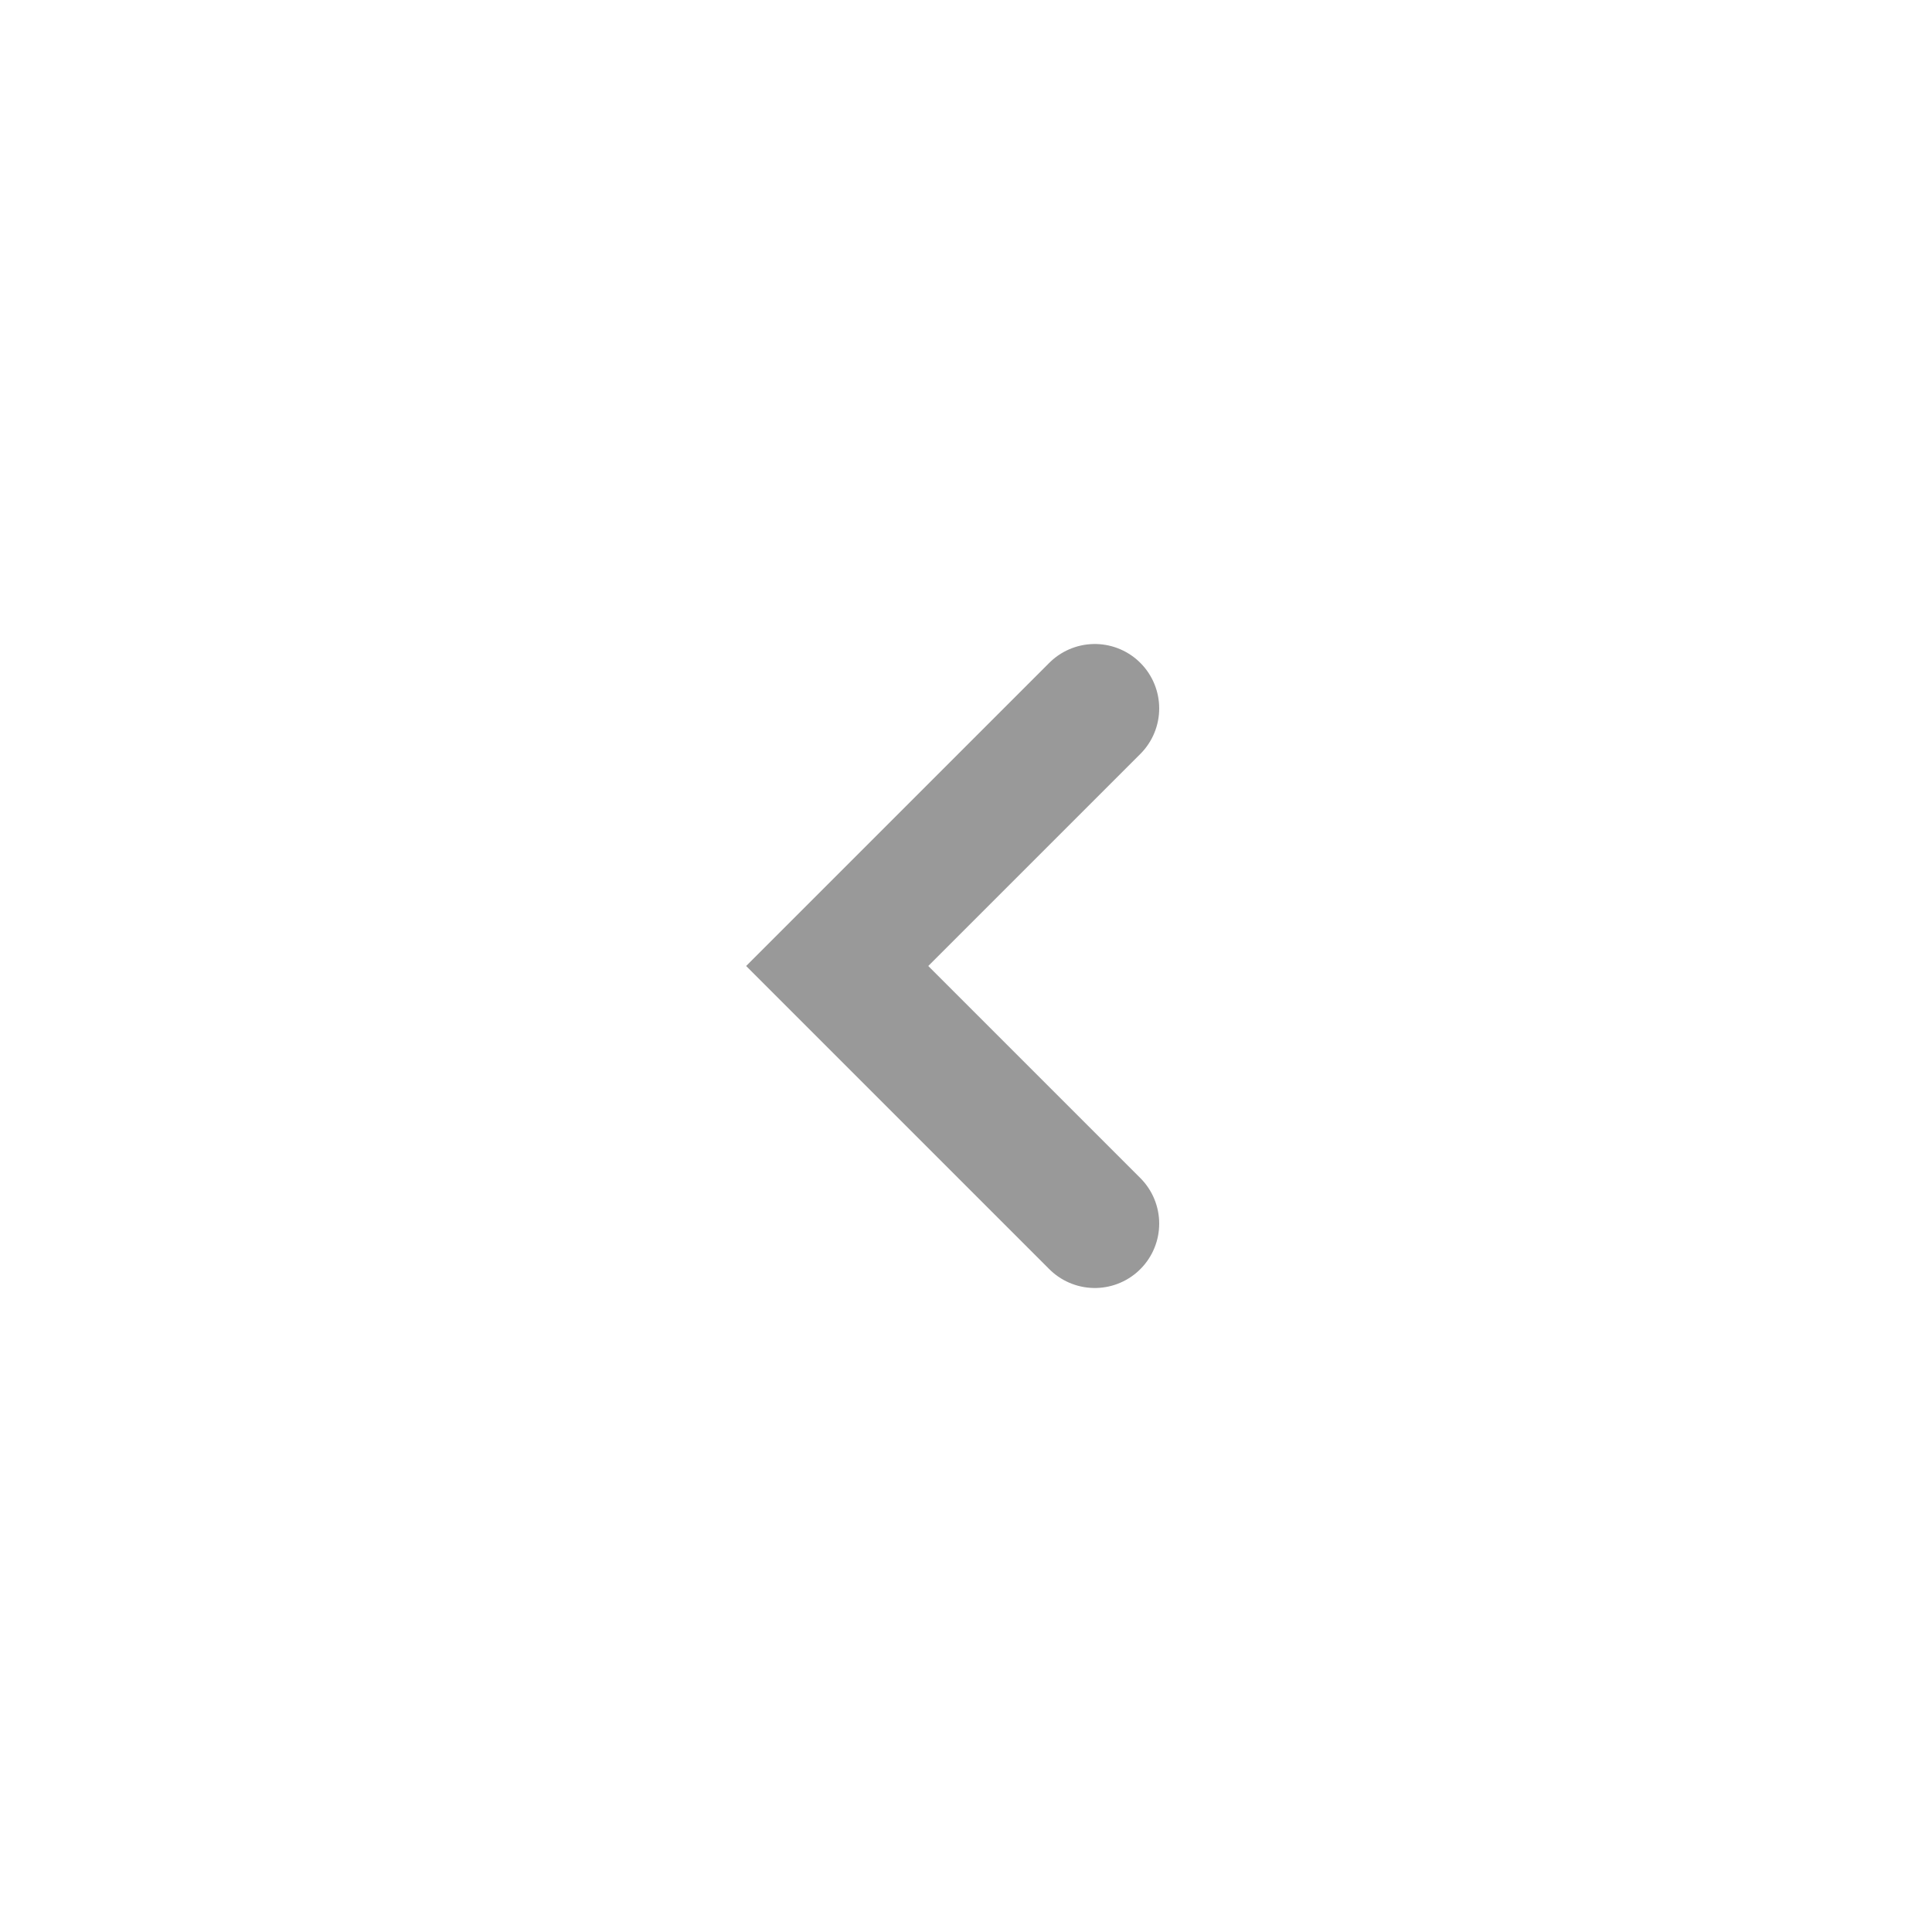
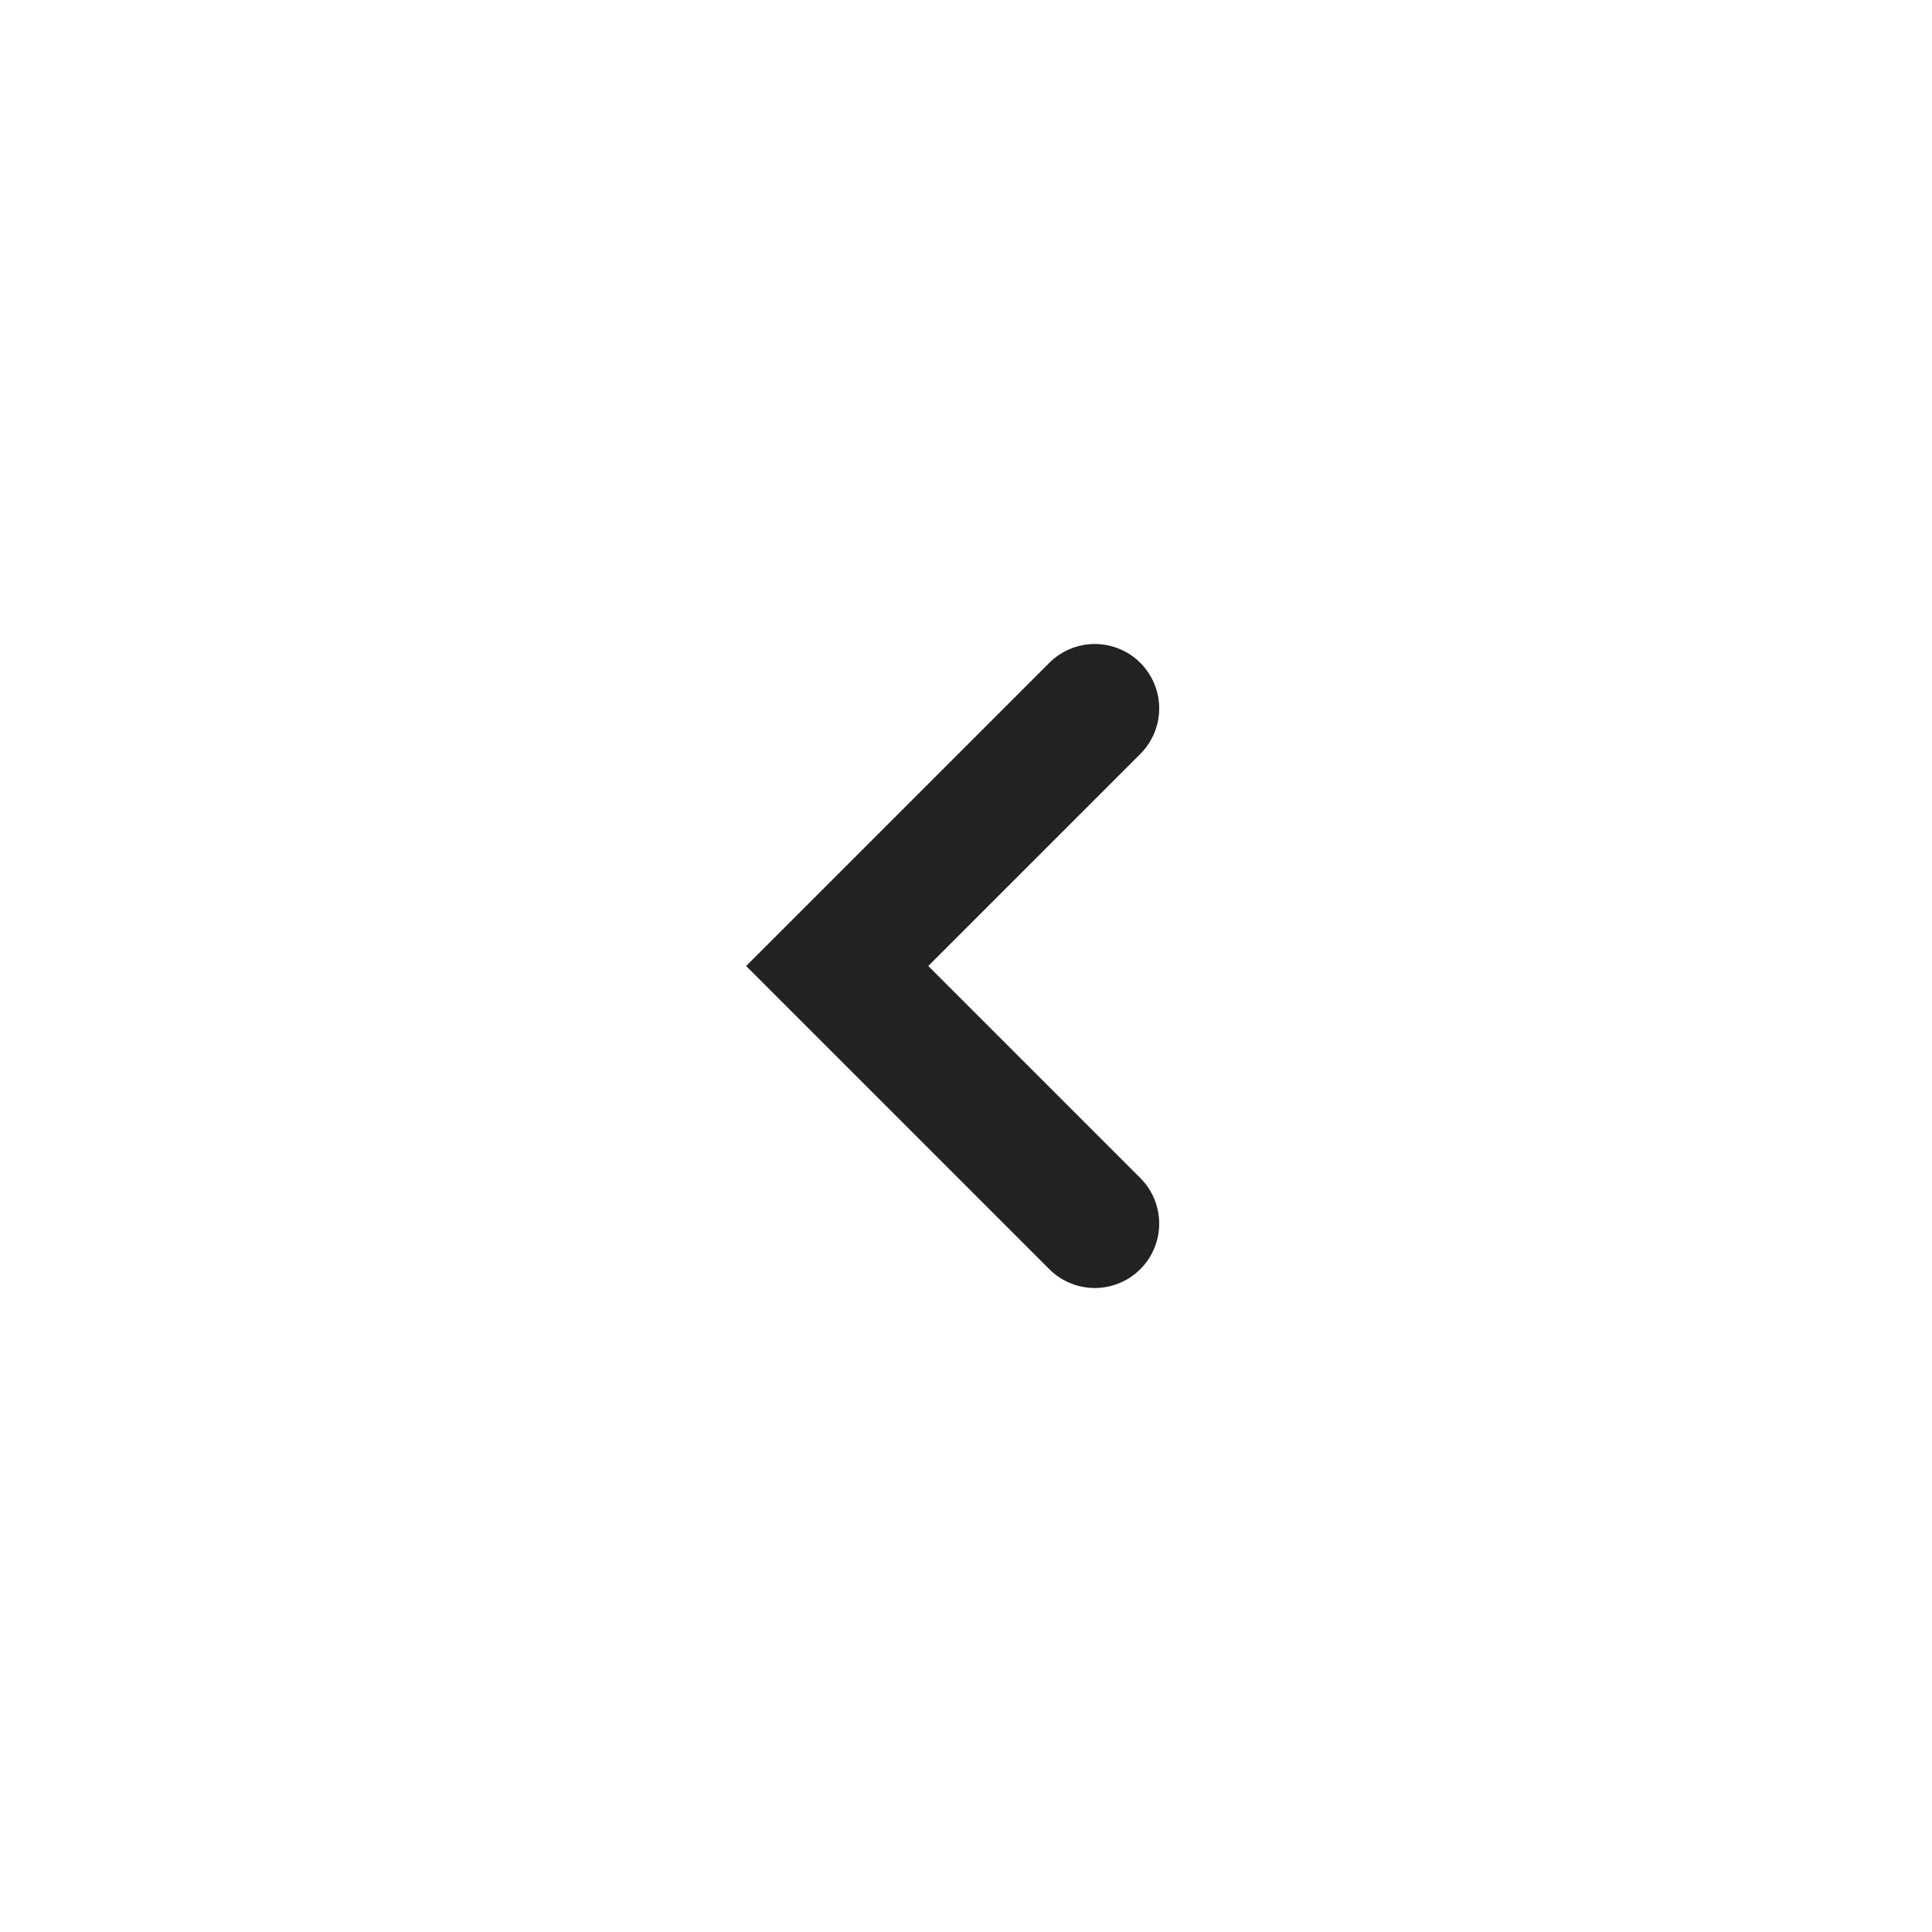
<svg xmlns="http://www.w3.org/2000/svg" width="30" height="30" viewBox="0 0 30 30" fill="none">
-   <path d="m17 19-4-4 4-4" stroke="#999" stroke-width="2" stroke-linecap="round" />
+   <path d="m17 19-4-4 4-4" stroke="#222" stroke-width="2" stroke-linecap="round" />
</svg>
